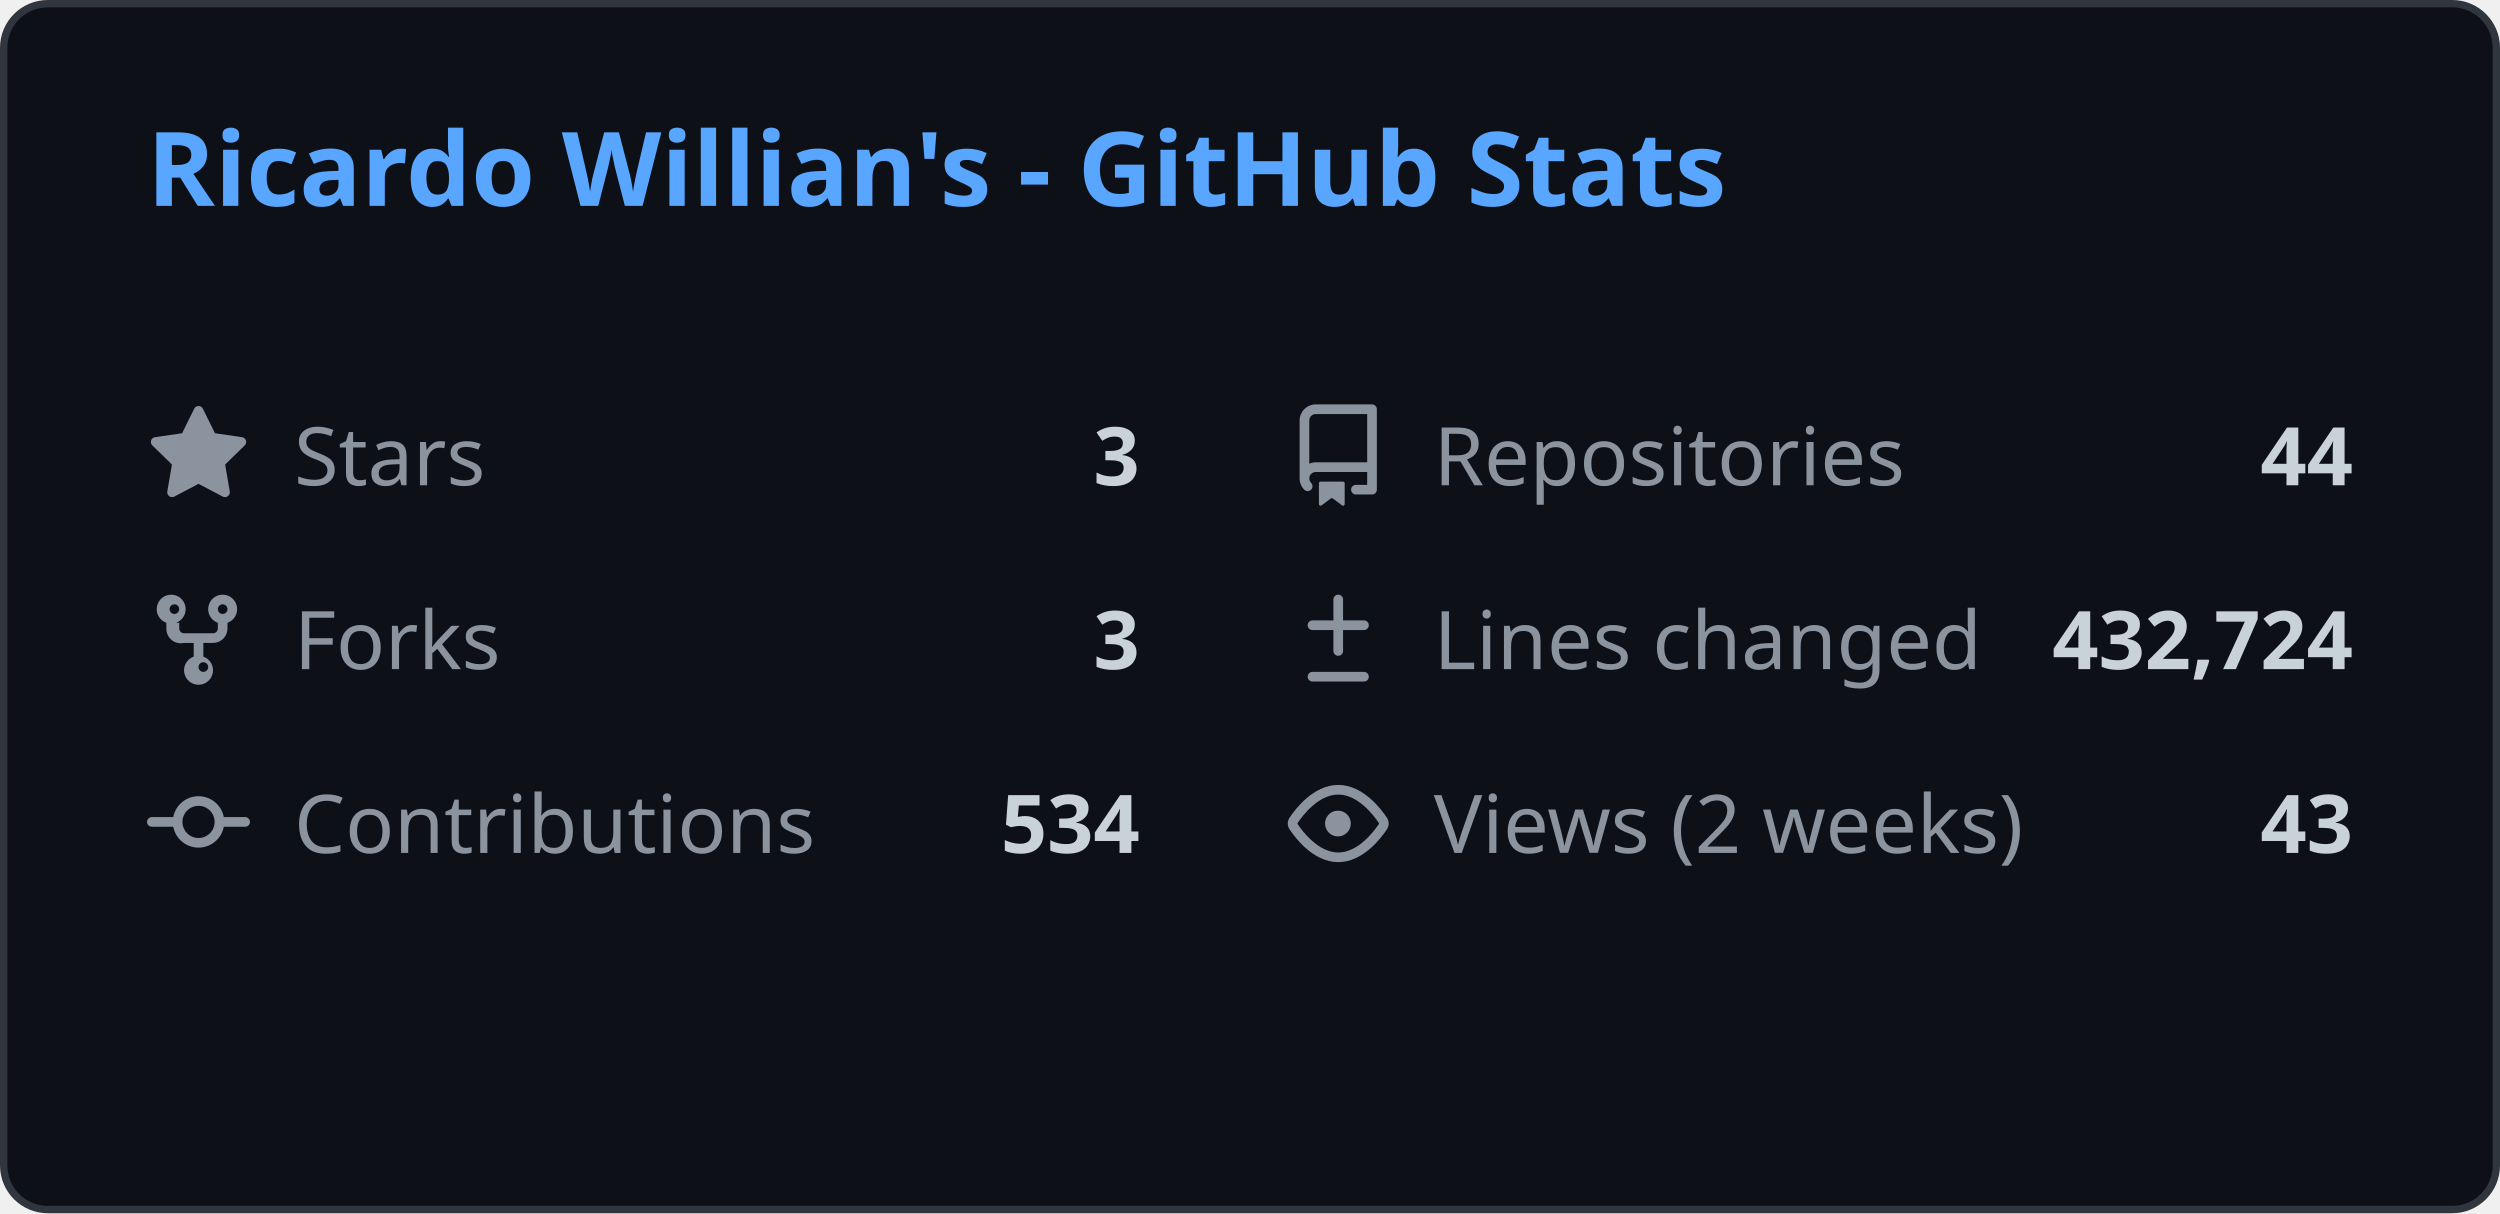
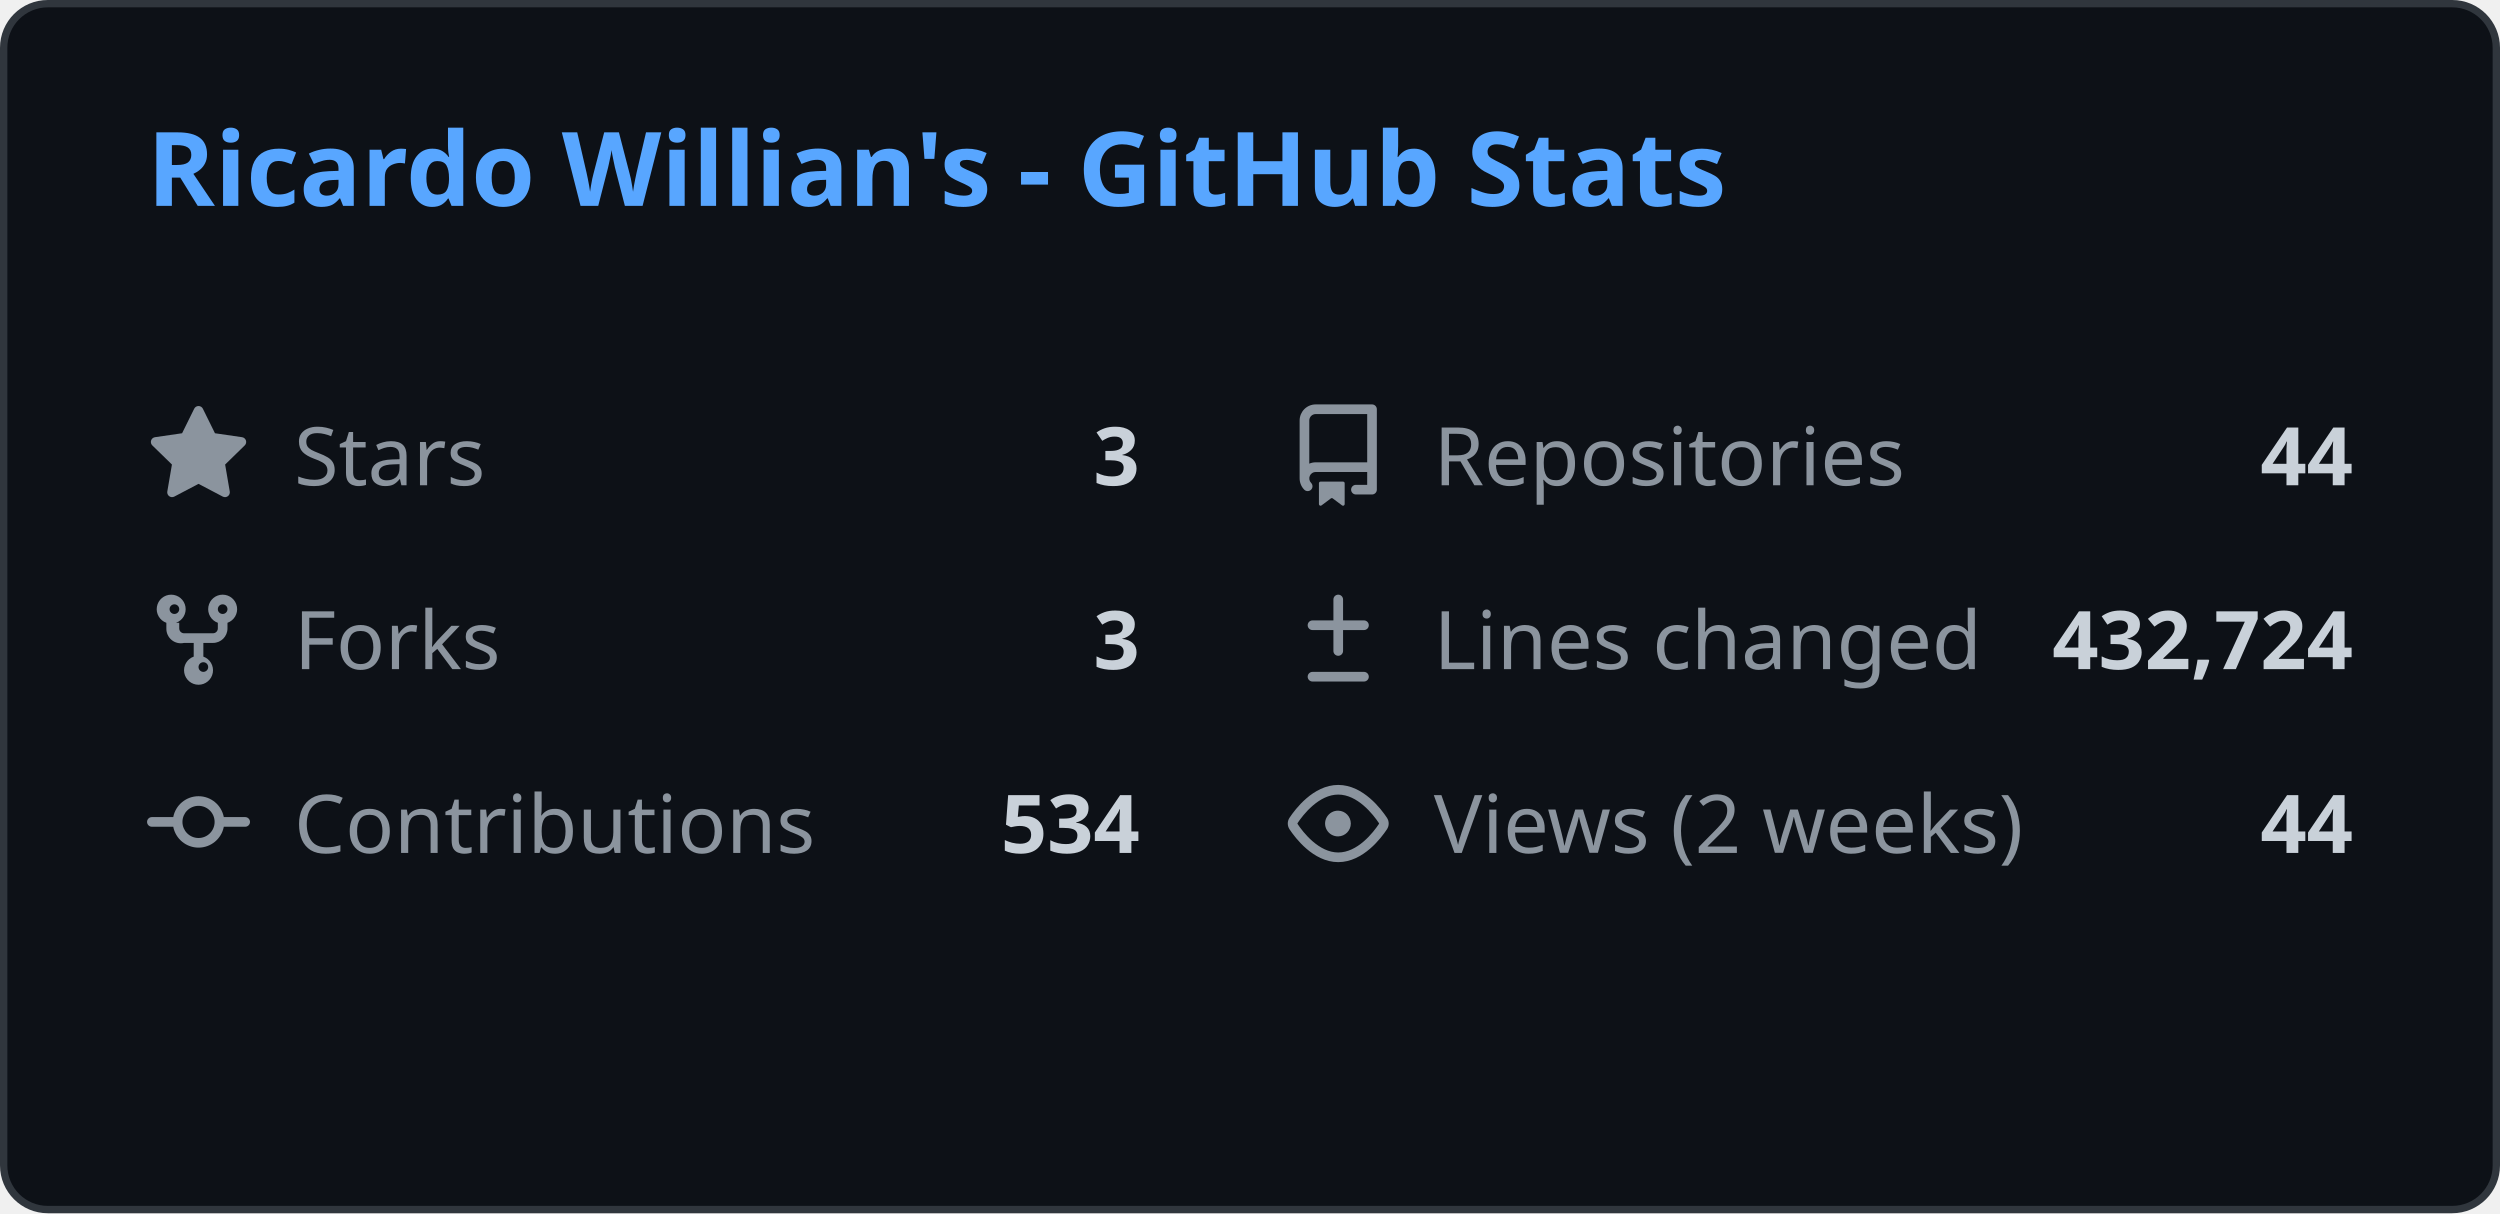
<svg xmlns="http://www.w3.org/2000/svg" width="340" height="165" viewBox="0 0 340 165" fill="none">
  <style>
    .header { font: 600 14px 'Segoe UI', Ubuntu, Sans-Serif; fill: #58a6ff; }
    .stat-label { font: 400 11px 'Segoe UI', Ubuntu, Sans-Serif; fill: #8b949e; }
    .stat-value { font: 600 11px 'Segoe UI', Ubuntu, Sans-Serif; fill: #c9d1d9; }
    .icon { fill: #8b949e; }
    
    @media (prefers-color-scheme: light) {
      .header { fill: #0969da; }
      .stat-label { fill: #57606a; }
      .stat-value { fill: #1f2328; }
      .icon { fill: #57606a; }
      rect.bg { fill: #ffffff !important; stroke: #d0d7de !important; }
    }
  </style>
  <rect class="bg" x="0.5" y="0.5" rx="6" width="339" height="164" fill="#0d1117" stroke="#30363d" />
  <g transform="translate(20, 28)">
    <text class="header">Ricardo Willian's - GitHub Stats</text>
  </g>
  <g transform="translate(20, 55)">
    <svg class="icon" viewBox="0 0 16 16" width="14" height="14">
      <path d="M8 .25a.75.75 0 01.673.418l1.882 3.815 4.21.612a.75.75 0 01.416 1.279l-3.046 2.97.719 4.192a.75.75 0 01-1.088.791L8 12.347l-3.766 1.98a.75.75 0 01-1.088-.79l.72-4.194L.818 6.374a.75.75 0 01.416-1.28l4.21-.611L7.327.668A.75.75 0 018 .25z" />
    </svg>
    <text class="stat-label" x="20" y="11">Stars</text>
    <text class="stat-value" x="135" y="11" text-anchor="end">3</text>
  </g>
  <g transform="translate(175, 55)">
    <svg class="icon" viewBox="0 0 16 16" width="14" height="14">
      <path d="M2 2.5A2.5 2.5 0 014.5 0h8.75a.75.75 0 01.75.75v12.5a.75.75 0 01-.75.75h-2.5a.75.75 0 110-1.5h1.75v-2h-8a1 1 0 00-.714 1.7.75.75 0 01-1.072 1.05A2.495 2.495 0 012 11.5v-9zm10.5-1H4.5a1 1 0 00-1 1v6.708A2.486 2.486 0 014.5 9h8V1.5zM5 12.25v3.25a.25.25 0 00.4.2l1.45-1.087a.25.25 0 01.3 0L8.6 15.7a.25.25 0 00.4-.2v-3.25a.25.25 0 00-.25-.25h-3.5a.25.25 0 00-.25.25z" />
    </svg>
    <text class="stat-label" x="20" y="11">Repositories</text>
    <text class="stat-value" x="145" y="11" text-anchor="end">44</text>
  </g>
  <g transform="translate(20, 80)">
    <svg class="icon" viewBox="0 0 16 16" width="14" height="14">
      <path d="M5 5.372v.878c0 .414.336.75.75.75h4.5a.75.75 0 00.75-.75v-.878a2.25 2.25 0 111.5 0v.878a2.25 2.25 0 01-2.25 2.25h-1.5v2.128a2.251 2.251 0 11-1.5 0V8.5h-1.5A2.25 2.25 0 013 6.25v-.878a2.25 2.25 0 111.5 0zM5 3.25a.75.75 0 10-1.5 0 .75.75 0 001.5 0zm6.75.75a.75.75 0 10-.75-.75.75.75 0 00.75.75zM8 12.25a.75.75 0 101.5 0 .75.75 0 00-1.5 0z" />
    </svg>
    <text class="stat-label" x="20" y="11">Forks</text>
    <text class="stat-value" x="135" y="11" text-anchor="end">3</text>
  </g>
  <g transform="translate(175, 80)">
    <svg class="icon" viewBox="0 0 16 16" width="14" height="14">
      <path d="M8.75 1.75a.75.75 0 00-1.5 0V5H4a.75.75 0 000 1.5h3.25v3.25a.75.75 0 001.5 0V6.5H12a.75.75 0 000-1.5H8.75V1.75zM4 13a.75.75 0 000 1.5h8a.75.75 0 000-1.5H4z" />
    </svg>
    <text class="stat-label" x="20" y="11">Lines changed</text>
    <text class="stat-value" x="145" y="11" text-anchor="end">432,724</text>
  </g>
  <g transform="translate(20, 105)">
    <svg class="icon" viewBox="0 0 16 16" width="14" height="14">
      <path d="M11.93 8.5a4.002 4.002 0 01-7.86 0H.75a.75.75 0 010-1.5h3.32a4.002 4.002 0 017.86 0h3.32a.75.75 0 010 1.5h-3.32zm-1.43-.75a2.5 2.5 0 10-5 0 2.5 2.5 0 005 0z" />
    </svg>
    <text class="stat-label" x="20" y="11">Contributions</text>
    <text class="stat-value" x="135" y="11" text-anchor="end">534</text>
  </g>
  <g transform="translate(175, 105)">
    <svg class="icon" viewBox="0 0 16 16" width="14" height="14">
      <path d="M8 2c1.981 0 3.671.992 4.933 2.078 1.27 1.091 2.187 2.345 2.637 3.023a1.62 1.62 0 010 1.798c-.45.678-1.367 1.932-2.637 3.023C11.67 13.008 9.981 14 8 14c-1.981 0-3.671-.992-4.933-2.078C1.797 10.83.88 9.576.43 8.898a1.62 1.62 0 010-1.798c.45-.677 1.367-1.931 2.637-3.022C4.33 2.992 6.019 2 8 2zM1.679 7.932a.12.12 0 000 .136c.411.622 1.241 1.75 2.366 2.717C5.176 11.758 6.527 12.5 8 12.5c1.473 0 2.825-.742 3.955-1.715 1.124-.967 1.954-2.096 2.366-2.717a.12.12 0 000-.136c-.412-.621-1.242-1.75-2.366-2.717C10.824 4.242 9.473 3.5 8 3.5c-1.473 0-2.824.742-3.955 1.715-1.124.967-1.954 2.096-2.366 2.717zM8 10a2 2 0 11-.001-3.999A2 2 0 018 10z" />
    </svg>
    <text class="stat-label" x="20" y="11">Views (2 weeks)</text>
-     <text class="stat-value" x="145" y="11" text-anchor="end">43</text>
+     <text class="stat-value" x="145" y="11" text-anchor="end">44</text>
  </g>
</svg>
